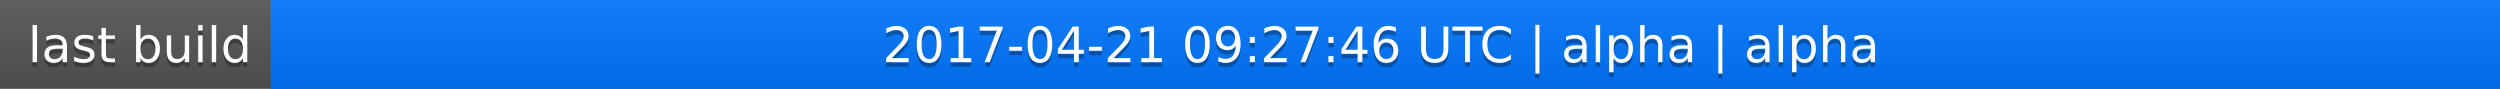
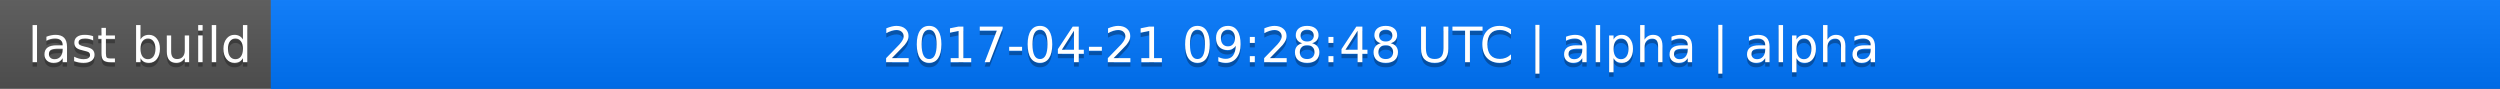
<svg xmlns="http://www.w3.org/2000/svg" width="563" height="20">
  <linearGradient id="a" x2="0" y2="100%">
    <stop offset="0" stop-color="#bbb" stop-opacity=".1" />
    <stop offset="1" stop-opacity=".1" />
  </linearGradient>
  <rect rx="0" width="563" height="20" fill="#555" />
  <rect rx="0" x="61" width="502" height="20" fill="#07f" />
  <path fill="#07f" d="M61 0h4v20h-4z" />
  <rect rx="0" width="563" height="20" fill="url(#a)" />
  <g fill="#fff" text-anchor="middle" font-family="DejaVu Sans,Verdana,Geneva,sans-serif" font-size="11">
    <text x="31.5" y="15" fill="#010101" fill-opacity=".3">last build</text>
    <text x="31.5" y="14">last build</text>
-     <text x="311" y="15" fill="#010101" fill-opacity=".3">2017-04-21 09:27:46 UTC | alpha | alpha</text>
-     <text x="311" y="14">2017-04-21 09:27:46 UTC | alpha | alpha</text>
+     <text x="311" y="15" fill="#010101" fill-opacity=".3">2017-04-21 09:28:48 UTC | alpha | alpha</text>
+     <text x="311" y="14">2017-04-21 09:28:48 UTC | alpha | alpha</text>
  </g>
</svg>
